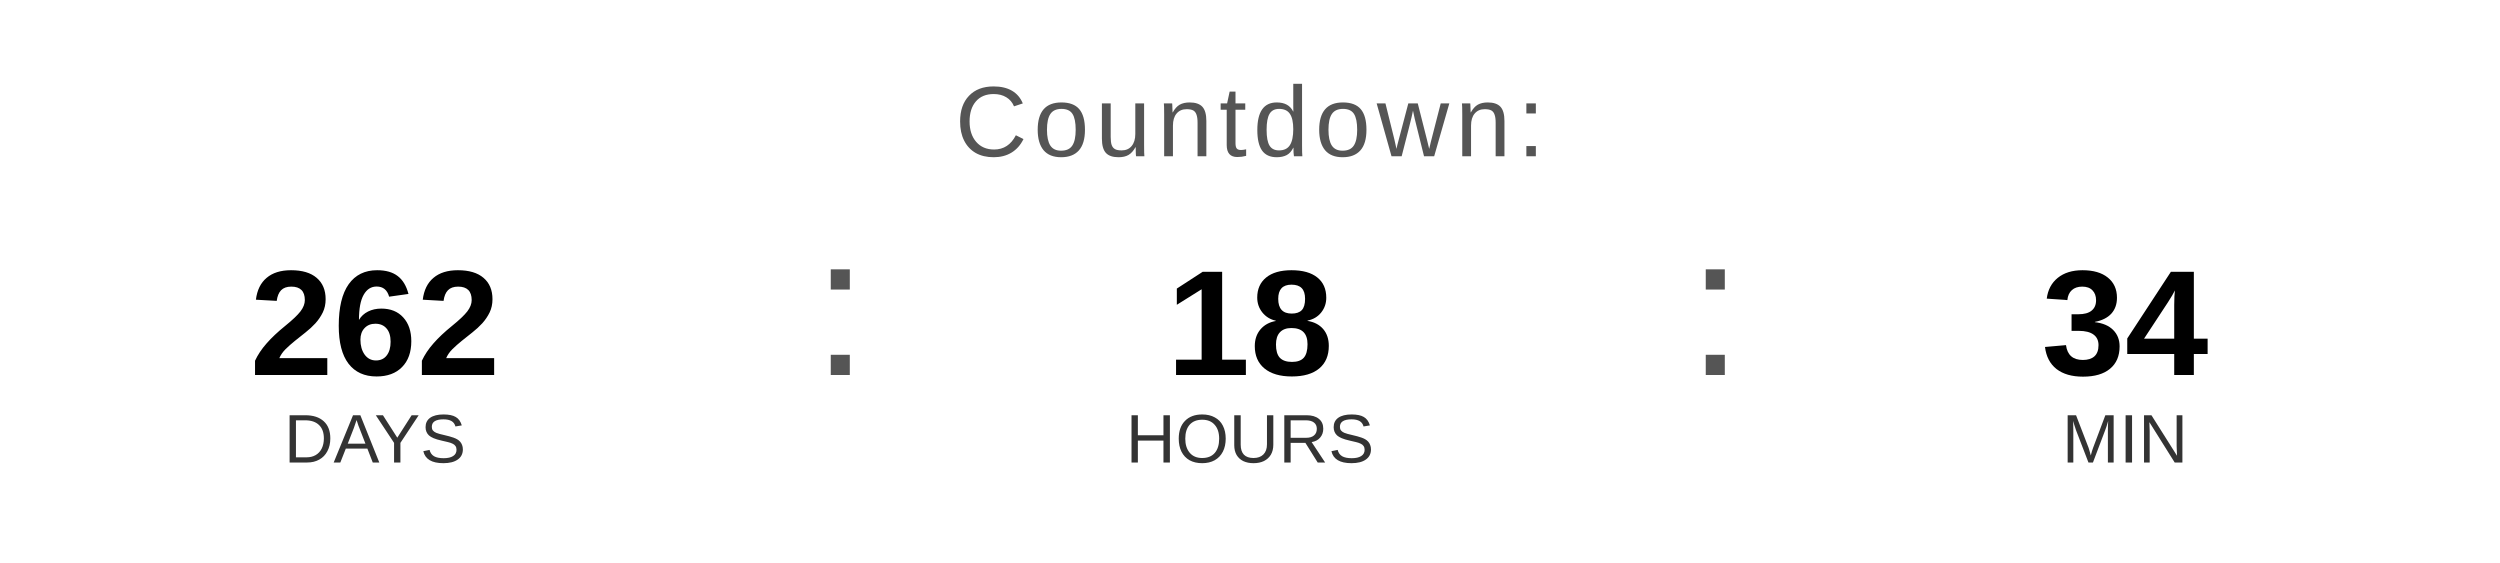
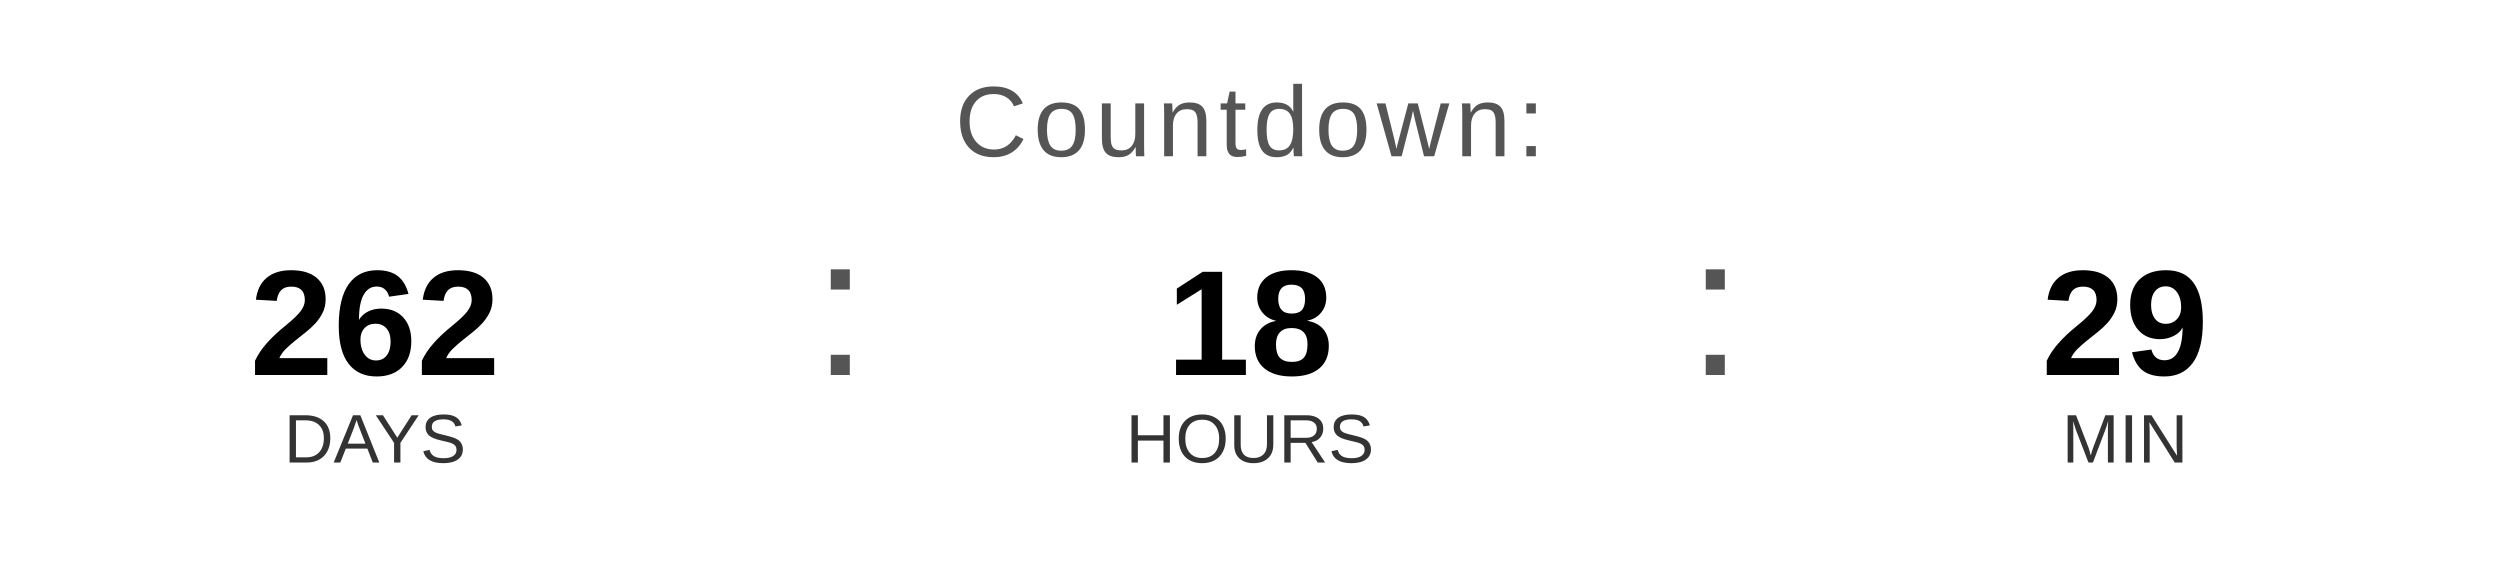
<svg xmlns="http://www.w3.org/2000/svg" width="400" height="90" viewBox="0 0 400 90">
  <text x="200" y="25" font-family="Arial, Helvetica, sans-serif" font-size="16" fill="#555555" text-anchor="middle" letter-spacing="1">
    Countdown:
  </text>
  <text x="60" y="60" font-family="Arial, Helvetica, sans-serif" font-size="24" font-weight="bold" fill="#000000" text-anchor="middle">262</text>
  <text x="60" y="74" font-family="Arial, Helvetica, sans-serif" font-size="11" fill="#333333" text-anchor="middle">DAYS</text>
  <text x="130" y="60" font-family="Arial, sans-serif" font-size="32" fill="#555555">:</text>
  <text x="200" y="60" font-family="Arial, Helvetica, sans-serif" font-size="24" font-weight="bold" fill="#000000" text-anchor="middle">18</text>
  <text x="200" y="74" font-family="Arial, Helvetica, sans-serif" font-size="11" fill="#333333" text-anchor="middle">HOURS</text>
  <text x="270" y="60" font-family="Arial, sans-serif" font-size="32" fill="#555555">:</text>
-   <text x="340" y="60" font-family="Arial, Helvetica, sans-serif" font-size="24" font-weight="bold" fill="#000000" text-anchor="middle">34</text>
+   <text x="340" y="60" font-family="Arial, Helvetica, sans-serif" font-size="24" font-weight="bold" fill="#000000" text-anchor="middle">29</text>
  <text x="340" y="74" font-family="Arial, Helvetica, sans-serif" font-size="11" fill="#333333" text-anchor="middle">MIN</text>
</svg>
